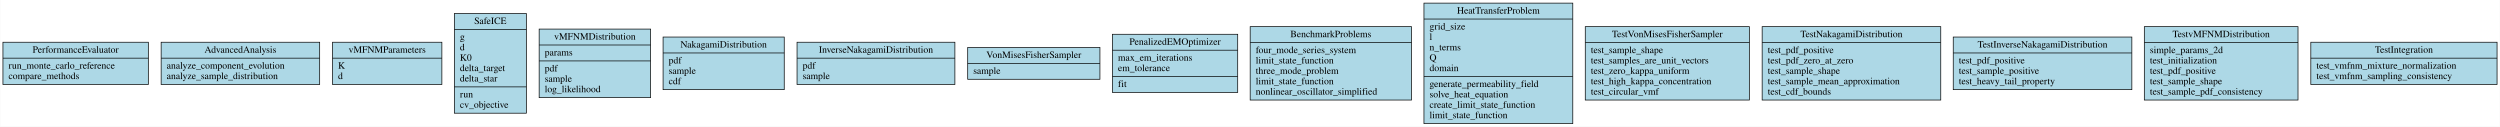
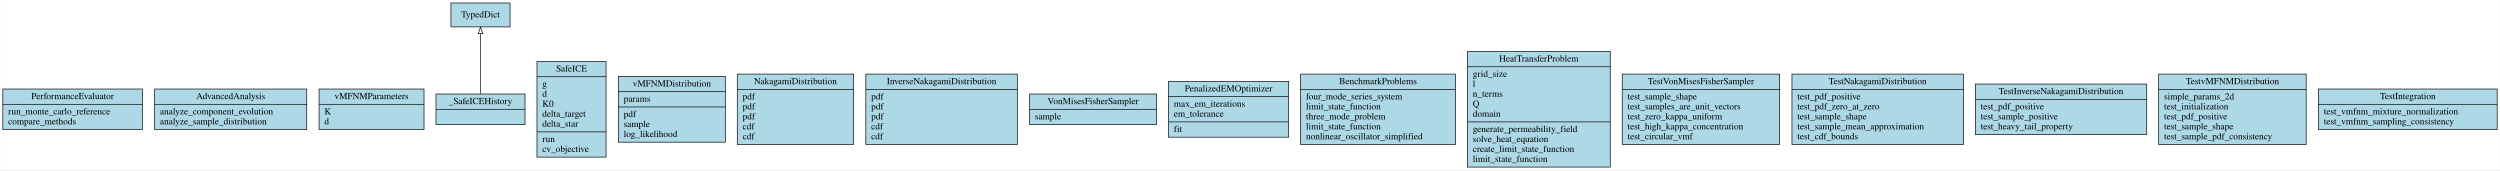
- <svg xmlns="http://www.w3.org/2000/svg" width="3611pt" height="183pt" viewBox="0.00 0.00 3610.50 183.00">
-   <g id="graph0" class="graph" transform="scale(1 1) rotate(0) translate(4 179)">
-     <polygon fill="white" stroke="transparent" points="-4,4 -4,-179 3606.5,-179 3606.5,4 -4,4" />
+ <svg xmlns="http://www.w3.org/2000/svg" width="3763pt" height="256pt" viewBox="0.00 0.00 3762.50 256.00">
+   <g id="graph0" class="graph" transform="scale(1 1) rotate(0) translate(4 252)">
+     <polygon fill="white" stroke="transparent" points="-4,4 -4,-252 3758.5,-252 3758.5,4 -4,4" />
    <g id="node1" class="node">
      <polygon fill="lightblue" stroke="black" points="0,-57 0,-118 210,-118 210,-57 0,-57" />
      <text text-anchor="middle" x="105" y="-102.8" font-family="Times,serif" font-size="14.00">PerformanceEvaluator</text>
      <polyline fill="none" stroke="black" points="0,-95 210,-95 " />
      <text text-anchor="start" x="8" y="-79.8" font-family="Times,serif" font-size="14.00">run_monte_carlo_reference</text>
      <text text-anchor="start" x="8" y="-64.8" font-family="Times,serif" font-size="14.00">compare_methods</text>
    </g>
    <g id="node2" class="node">
      <polygon fill="lightblue" stroke="black" points="228.5,-57 228.5,-118 457.5,-118 457.5,-57 228.5,-57" />
      <text text-anchor="middle" x="343" y="-102.8" font-family="Times,serif" font-size="14.00">AdvancedAnalysis</text>
      <polyline fill="none" stroke="black" points="228.5,-95 457.5,-95 " />
      <text text-anchor="start" x="236.5" y="-79.8" font-family="Times,serif" font-size="14.00">analyze_component_evolution</text>
      <text text-anchor="start" x="236.5" y="-64.8" font-family="Times,serif" font-size="14.00">analyze_sample_distribution</text>
    </g>
    <g id="node3" class="node">
      <polygon fill="lightblue" stroke="black" points="476,-57 476,-118 634,-118 634,-57 476,-57" />
      <text text-anchor="middle" x="555" y="-102.8" font-family="Times,serif" font-size="14.00">vMFNMParameters</text>
      <polyline fill="none" stroke="black" points="476,-95 634,-95 " />
      <text text-anchor="start" x="484" y="-79.8" font-family="Times,serif" font-size="14.00">K</text>
      <text text-anchor="start" x="484" y="-64.8" font-family="Times,serif" font-size="14.00">d</text>
    </g>
    <g id="node4" class="node">
-       <polygon fill="lightblue" stroke="black" points="652,-15.5 652,-159.5 756,-159.5 756,-15.5 652,-15.5" />
-       <text text-anchor="middle" x="704" y="-144.3" font-family="Times,serif" font-size="14.00">SafeICE</text>
-       <polyline fill="none" stroke="black" points="652,-136.5 756,-136.5 " />
-       <text text-anchor="start" x="660" y="-121.3" font-family="Times,serif" font-size="14.00">g</text>
-       <text text-anchor="start" x="660" y="-106.3" font-family="Times,serif" font-size="14.00">d</text>
-       <text text-anchor="start" x="660" y="-91.3" font-family="Times,serif" font-size="14.00">K0</text>
-       <text text-anchor="start" x="660" y="-76.3" font-family="Times,serif" font-size="14.00">delta_target</text>
-       <text text-anchor="start" x="660" y="-61.3" font-family="Times,serif" font-size="14.00">delta_star</text>
-       <polyline fill="none" stroke="black" points="652,-53.5 756,-53.5 " />
-       <text text-anchor="start" x="660" y="-38.3" font-family="Times,serif" font-size="14.00">run</text>
-       <text text-anchor="start" x="660" y="-23.3" font-family="Times,serif" font-size="14.00">cv_objective</text>
+       <polygon fill="lightblue" stroke="black" points="652,-64.5 652,-110.5 786,-110.5 786,-64.5 652,-64.5" />
+       <text text-anchor="middle" x="719" y="-95.3" font-family="Times,serif" font-size="14.00">_SafeICEHistory</text>
+       <polyline fill="none" stroke="black" points="652,-87.5 786,-87.5 " />
+       <text text-anchor="middle" x="719" y="-72.3" font-family="Times,serif" font-size="14.00"> </text>
+     </g>
+     <g id="node18" class="node">
+       <polygon fill="lightblue" stroke="black" points="674.5,-211.5 674.5,-247.5 763.5,-247.5 763.5,-211.5 674.5,-211.5" />
+       <text text-anchor="middle" x="719" y="-225.8" font-family="Times,serif" font-size="14.00">TypedDict</text>
+     </g>
+     <g id="edge1" class="edge">
+       <path fill="none" stroke="black" d="M719,-110.68C719,-135.21 719,-174.75 719,-201.17" />
+       <polygon fill="none" stroke="black" points="715.5,-201.28 719,-211.28 722.5,-201.28 715.5,-201.28" />
    </g>
    <g id="node5" class="node">
-       <polygon fill="lightblue" stroke="black" points="774.5,-38 774.5,-137 935.5,-137 935.5,-38 774.5,-38" />
-       <text text-anchor="middle" x="855" y="-121.8" font-family="Times,serif" font-size="14.00">vMFNMDistribution</text>
-       <polyline fill="none" stroke="black" points="774.5,-114 935.5,-114 " />
-       <text text-anchor="start" x="782.5" y="-98.8" font-family="Times,serif" font-size="14.00">params</text>
-       <polyline fill="none" stroke="black" points="774.5,-91 935.5,-91 " />
-       <text text-anchor="start" x="782.5" y="-75.8" font-family="Times,serif" font-size="14.00">pdf</text>
-       <text text-anchor="start" x="782.5" y="-60.8" font-family="Times,serif" font-size="14.00">sample</text>
-       <text text-anchor="start" x="782.5" y="-45.8" font-family="Times,serif" font-size="14.00">log_likelihood</text>
+       <polygon fill="lightblue" stroke="black" points="804,-15.5 804,-159.5 908,-159.5 908,-15.5 804,-15.5" />
+       <text text-anchor="middle" x="856" y="-144.3" font-family="Times,serif" font-size="14.00">SafeICE</text>
+       <polyline fill="none" stroke="black" points="804,-136.5 908,-136.5 " />
+       <text text-anchor="start" x="812" y="-121.3" font-family="Times,serif" font-size="14.00">g</text>
+       <text text-anchor="start" x="812" y="-106.3" font-family="Times,serif" font-size="14.00">d</text>
+       <text text-anchor="start" x="812" y="-91.3" font-family="Times,serif" font-size="14.00">K0</text>
+       <text text-anchor="start" x="812" y="-76.3" font-family="Times,serif" font-size="14.00">delta_target</text>
+       <text text-anchor="start" x="812" y="-61.3" font-family="Times,serif" font-size="14.00">delta_star</text>
+       <polyline fill="none" stroke="black" points="804,-53.5 908,-53.5 " />
+       <text text-anchor="start" x="812" y="-38.3" font-family="Times,serif" font-size="14.00">run</text>
+       <text text-anchor="start" x="812" y="-23.3" font-family="Times,serif" font-size="14.00">cv_objective</text>
    </g>
    <g id="node6" class="node">
-       <polygon fill="lightblue" stroke="black" points="953.5,-49.5 953.5,-125.5 1128.5,-125.5 1128.5,-49.5 953.5,-49.5" />
-       <text text-anchor="middle" x="1041" y="-110.3" font-family="Times,serif" font-size="14.00">NakagamiDistribution</text>
-       <polyline fill="none" stroke="black" points="953.5,-102.5 1128.5,-102.5 " />
-       <text text-anchor="start" x="961.5" y="-87.3" font-family="Times,serif" font-size="14.00">pdf</text>
-       <text text-anchor="start" x="961.5" y="-72.3" font-family="Times,serif" font-size="14.00">sample</text>
-       <text text-anchor="start" x="961.5" y="-57.3" font-family="Times,serif" font-size="14.00">cdf</text>
+       <polygon fill="lightblue" stroke="black" points="926.5,-38 926.5,-137 1087.5,-137 1087.5,-38 926.5,-38" />
+       <text text-anchor="middle" x="1007" y="-121.8" font-family="Times,serif" font-size="14.00">vMFNMDistribution</text>
+       <polyline fill="none" stroke="black" points="926.5,-114 1087.5,-114 " />
+       <text text-anchor="start" x="934.5" y="-98.8" font-family="Times,serif" font-size="14.00">params</text>
+       <polyline fill="none" stroke="black" points="926.5,-91 1087.5,-91 " />
+       <text text-anchor="start" x="934.5" y="-75.8" font-family="Times,serif" font-size="14.00">pdf</text>
+       <text text-anchor="start" x="934.5" y="-60.8" font-family="Times,serif" font-size="14.00">sample</text>
+       <text text-anchor="start" x="934.5" y="-45.8" font-family="Times,serif" font-size="14.00">log_likelihood</text>
    </g>
    <g id="node7" class="node">
-       <polygon fill="lightblue" stroke="black" points="1147,-57 1147,-118 1375,-118 1375,-57 1147,-57" />
-       <text text-anchor="middle" x="1261" y="-102.8" font-family="Times,serif" font-size="14.00">InverseNakagamiDistribution</text>
-       <polyline fill="none" stroke="black" points="1147,-95 1375,-95 " />
-       <text text-anchor="start" x="1155" y="-79.8" font-family="Times,serif" font-size="14.00">pdf</text>
-       <text text-anchor="start" x="1155" y="-64.8" font-family="Times,serif" font-size="14.00">sample</text>
+       <polygon fill="lightblue" stroke="black" points="1105.5,-34.5 1105.5,-140.5 1280.5,-140.5 1280.5,-34.5 1105.5,-34.5" />
+       <text text-anchor="middle" x="1193" y="-125.3" font-family="Times,serif" font-size="14.00">NakagamiDistribution</text>
+       <polyline fill="none" stroke="black" points="1105.5,-117.5 1280.5,-117.5 " />
+       <text text-anchor="start" x="1113.5" y="-102.3" font-family="Times,serif" font-size="14.00">pdf</text>
+       <text text-anchor="start" x="1113.5" y="-87.3" font-family="Times,serif" font-size="14.00">pdf</text>
+       <text text-anchor="start" x="1113.5" y="-72.3" font-family="Times,serif" font-size="14.00">pdf</text>
+       <text text-anchor="start" x="1113.5" y="-57.3" font-family="Times,serif" font-size="14.00">cdf</text>
+       <text text-anchor="start" x="1113.5" y="-42.3" font-family="Times,serif" font-size="14.00">cdf</text>
    </g>
    <g id="node8" class="node">
-       <polygon fill="lightblue" stroke="black" points="1393.5,-64.5 1393.5,-110.5 1584.5,-110.5 1584.5,-64.5 1393.5,-64.5" />
-       <text text-anchor="middle" x="1489" y="-95.3" font-family="Times,serif" font-size="14.00">VonMisesFisherSampler</text>
-       <polyline fill="none" stroke="black" points="1393.5,-87.5 1584.5,-87.5 " />
-       <text text-anchor="start" x="1401.5" y="-72.3" font-family="Times,serif" font-size="14.00">sample</text>
+       <polygon fill="lightblue" stroke="black" points="1299,-34.5 1299,-140.5 1527,-140.5 1527,-34.5 1299,-34.5" />
+       <text text-anchor="middle" x="1413" y="-125.3" font-family="Times,serif" font-size="14.00">InverseNakagamiDistribution</text>
+       <polyline fill="none" stroke="black" points="1299,-117.5 1527,-117.5 " />
+       <text text-anchor="start" x="1307" y="-102.3" font-family="Times,serif" font-size="14.00">pdf</text>
+       <text text-anchor="start" x="1307" y="-87.3" font-family="Times,serif" font-size="14.00">pdf</text>
+       <text text-anchor="start" x="1307" y="-72.3" font-family="Times,serif" font-size="14.00">pdf</text>
+       <text text-anchor="start" x="1307" y="-57.3" font-family="Times,serif" font-size="14.00">cdf</text>
+       <text text-anchor="start" x="1307" y="-42.3" font-family="Times,serif" font-size="14.00">cdf</text>
    </g>
    <g id="node9" class="node">
-       <polygon fill="lightblue" stroke="black" points="1602.5,-45.5 1602.5,-129.5 1783.5,-129.5 1783.5,-45.5 1602.5,-45.5" />
-       <text text-anchor="middle" x="1693" y="-114.3" font-family="Times,serif" font-size="14.00">PenalizedEMOptimizer</text>
-       <polyline fill="none" stroke="black" points="1602.5,-106.5 1783.5,-106.5 " />
-       <text text-anchor="start" x="1610.5" y="-91.3" font-family="Times,serif" font-size="14.00">max_em_iterations</text>
-       <text text-anchor="start" x="1610.5" y="-76.3" font-family="Times,serif" font-size="14.00">em_tolerance</text>
-       <polyline fill="none" stroke="black" points="1602.5,-68.5 1783.5,-68.5 " />
-       <text text-anchor="start" x="1610.5" y="-53.3" font-family="Times,serif" font-size="14.00">fit</text>
+       <polygon fill="lightblue" stroke="black" points="1545.5,-64.5 1545.5,-110.5 1736.5,-110.5 1736.5,-64.5 1545.5,-64.5" />
+       <text text-anchor="middle" x="1641" y="-95.3" font-family="Times,serif" font-size="14.00">VonMisesFisherSampler</text>
+       <polyline fill="none" stroke="black" points="1545.5,-87.5 1736.5,-87.5 " />
+       <text text-anchor="start" x="1553.5" y="-72.3" font-family="Times,serif" font-size="14.00">sample</text>
    </g>
    <g id="node10" class="node">
-       <polygon fill="lightblue" stroke="black" points="1801.5,-34.5 1801.5,-140.5 2034.5,-140.5 2034.5,-34.5 1801.5,-34.5" />
-       <text text-anchor="middle" x="1918" y="-125.3" font-family="Times,serif" font-size="14.00">BenchmarkProblems</text>
-       <polyline fill="none" stroke="black" points="1801.5,-117.5 2034.5,-117.5 " />
-       <text text-anchor="start" x="1809.5" y="-102.3" font-family="Times,serif" font-size="14.00">four_mode_series_system</text>
-       <text text-anchor="start" x="1809.5" y="-87.3" font-family="Times,serif" font-size="14.00">limit_state_function</text>
-       <text text-anchor="start" x="1809.5" y="-72.3" font-family="Times,serif" font-size="14.00">three_mode_problem</text>
-       <text text-anchor="start" x="1809.5" y="-57.3" font-family="Times,serif" font-size="14.00">limit_state_function</text>
-       <text text-anchor="start" x="1809.5" y="-42.3" font-family="Times,serif" font-size="14.00">nonlinear_oscillator_simplified</text>
+       <polygon fill="lightblue" stroke="black" points="1754.5,-45.5 1754.5,-129.5 1935.5,-129.5 1935.5,-45.5 1754.5,-45.5" />
+       <text text-anchor="middle" x="1845" y="-114.3" font-family="Times,serif" font-size="14.00">PenalizedEMOptimizer</text>
+       <polyline fill="none" stroke="black" points="1754.5,-106.5 1935.5,-106.5 " />
+       <text text-anchor="start" x="1762.5" y="-91.3" font-family="Times,serif" font-size="14.00">max_em_iterations</text>
+       <text text-anchor="start" x="1762.5" y="-76.3" font-family="Times,serif" font-size="14.00">em_tolerance</text>
+       <polyline fill="none" stroke="black" points="1754.5,-68.5 1935.5,-68.5 " />
+       <text text-anchor="start" x="1762.5" y="-53.3" font-family="Times,serif" font-size="14.00">fit</text>
    </g>
    <g id="node11" class="node">
-       <polygon fill="lightblue" stroke="black" points="2052.5,-0.5 2052.5,-174.5 2267.5,-174.5 2267.5,-0.5 2052.5,-0.5" />
-       <text text-anchor="middle" x="2160" y="-159.3" font-family="Times,serif" font-size="14.00">HeatTransferProblem</text>
-       <polyline fill="none" stroke="black" points="2052.5,-151.5 2267.5,-151.5 " />
-       <text text-anchor="start" x="2060.5" y="-136.3" font-family="Times,serif" font-size="14.00">grid_size</text>
-       <text text-anchor="start" x="2060.5" y="-121.3" font-family="Times,serif" font-size="14.00">l</text>
-       <text text-anchor="start" x="2060.5" y="-106.3" font-family="Times,serif" font-size="14.00">n_terms</text>
-       <text text-anchor="start" x="2060.5" y="-91.3" font-family="Times,serif" font-size="14.00">Q</text>
-       <text text-anchor="start" x="2060.5" y="-76.3" font-family="Times,serif" font-size="14.00">domain</text>
-       <polyline fill="none" stroke="black" points="2052.5,-68.5 2267.5,-68.5 " />
-       <text text-anchor="start" x="2060.5" y="-53.3" font-family="Times,serif" font-size="14.00">generate_permeability_field</text>
-       <text text-anchor="start" x="2060.5" y="-38.3" font-family="Times,serif" font-size="14.00">solve_heat_equation</text>
-       <text text-anchor="start" x="2060.5" y="-23.3" font-family="Times,serif" font-size="14.00">create_limit_state_function</text>
-       <text text-anchor="start" x="2060.5" y="-8.3" font-family="Times,serif" font-size="14.00">limit_state_function</text>
+       <polygon fill="lightblue" stroke="black" points="1953.5,-34.5 1953.5,-140.5 2186.5,-140.5 2186.5,-34.5 1953.5,-34.5" />
+       <text text-anchor="middle" x="2070" y="-125.3" font-family="Times,serif" font-size="14.00">BenchmarkProblems</text>
+       <polyline fill="none" stroke="black" points="1953.5,-117.5 2186.5,-117.5 " />
+       <text text-anchor="start" x="1961.5" y="-102.3" font-family="Times,serif" font-size="14.00">four_mode_series_system</text>
+       <text text-anchor="start" x="1961.5" y="-87.3" font-family="Times,serif" font-size="14.00">limit_state_function</text>
+       <text text-anchor="start" x="1961.5" y="-72.3" font-family="Times,serif" font-size="14.00">three_mode_problem</text>
+       <text text-anchor="start" x="1961.5" y="-57.3" font-family="Times,serif" font-size="14.00">limit_state_function</text>
+       <text text-anchor="start" x="1961.5" y="-42.3" font-family="Times,serif" font-size="14.00">nonlinear_oscillator_simplified</text>
    </g>
    <g id="node12" class="node">
-       <polygon fill="lightblue" stroke="black" points="2285.5,-34.5 2285.5,-140.5 2522.5,-140.5 2522.5,-34.5 2285.5,-34.5" />
-       <text text-anchor="middle" x="2404" y="-125.3" font-family="Times,serif" font-size="14.00">TestVonMisesFisherSampler</text>
-       <polyline fill="none" stroke="black" points="2285.5,-117.5 2522.5,-117.5 " />
-       <text text-anchor="start" x="2293.5" y="-102.3" font-family="Times,serif" font-size="14.00">test_sample_shape</text>
-       <text text-anchor="start" x="2293.5" y="-87.3" font-family="Times,serif" font-size="14.00">test_samples_are_unit_vectors</text>
-       <text text-anchor="start" x="2293.5" y="-72.3" font-family="Times,serif" font-size="14.00">test_zero_kappa_uniform</text>
-       <text text-anchor="start" x="2293.5" y="-57.3" font-family="Times,serif" font-size="14.00">test_high_kappa_concentration</text>
-       <text text-anchor="start" x="2293.5" y="-42.3" font-family="Times,serif" font-size="14.00">test_circular_vmf</text>
+       <polygon fill="lightblue" stroke="black" points="2204.5,-0.5 2204.5,-174.5 2419.5,-174.5 2419.5,-0.5 2204.5,-0.5" />
+       <text text-anchor="middle" x="2312" y="-159.3" font-family="Times,serif" font-size="14.00">HeatTransferProblem</text>
+       <polyline fill="none" stroke="black" points="2204.5,-151.5 2419.5,-151.5 " />
+       <text text-anchor="start" x="2212.5" y="-136.3" font-family="Times,serif" font-size="14.00">grid_size</text>
+       <text text-anchor="start" x="2212.5" y="-121.3" font-family="Times,serif" font-size="14.00">l</text>
+       <text text-anchor="start" x="2212.5" y="-106.3" font-family="Times,serif" font-size="14.00">n_terms</text>
+       <text text-anchor="start" x="2212.5" y="-91.3" font-family="Times,serif" font-size="14.00">Q</text>
+       <text text-anchor="start" x="2212.5" y="-76.3" font-family="Times,serif" font-size="14.00">domain</text>
+       <polyline fill="none" stroke="black" points="2204.5,-68.5 2419.5,-68.5 " />
+       <text text-anchor="start" x="2212.5" y="-53.3" font-family="Times,serif" font-size="14.00">generate_permeability_field</text>
+       <text text-anchor="start" x="2212.5" y="-38.3" font-family="Times,serif" font-size="14.00">solve_heat_equation</text>
+       <text text-anchor="start" x="2212.5" y="-23.3" font-family="Times,serif" font-size="14.00">create_limit_state_function</text>
+       <text text-anchor="start" x="2212.5" y="-8.3" font-family="Times,serif" font-size="14.00">limit_state_function</text>
    </g>
    <g id="node13" class="node">
-       <polygon fill="lightblue" stroke="black" points="2541,-34.5 2541,-140.5 2799,-140.5 2799,-34.5 2541,-34.5" />
-       <text text-anchor="middle" x="2670" y="-125.3" font-family="Times,serif" font-size="14.00">TestNakagamiDistribution</text>
-       <polyline fill="none" stroke="black" points="2541,-117.5 2799,-117.5 " />
-       <text text-anchor="start" x="2549" y="-102.3" font-family="Times,serif" font-size="14.00">test_pdf_positive</text>
-       <text text-anchor="start" x="2549" y="-87.3" font-family="Times,serif" font-size="14.00">test_pdf_zero_at_zero</text>
-       <text text-anchor="start" x="2549" y="-72.3" font-family="Times,serif" font-size="14.00">test_sample_shape</text>
-       <text text-anchor="start" x="2549" y="-57.3" font-family="Times,serif" font-size="14.00">test_sample_mean_approximation</text>
-       <text text-anchor="start" x="2549" y="-42.3" font-family="Times,serif" font-size="14.00">test_cdf_bounds</text>
+       <polygon fill="lightblue" stroke="black" points="2437.5,-34.5 2437.5,-140.5 2674.5,-140.5 2674.5,-34.5 2437.5,-34.5" />
+       <text text-anchor="middle" x="2556" y="-125.3" font-family="Times,serif" font-size="14.00">TestVonMisesFisherSampler</text>
+       <polyline fill="none" stroke="black" points="2437.5,-117.5 2674.5,-117.5 " />
+       <text text-anchor="start" x="2445.5" y="-102.3" font-family="Times,serif" font-size="14.00">test_sample_shape</text>
+       <text text-anchor="start" x="2445.5" y="-87.3" font-family="Times,serif" font-size="14.00">test_samples_are_unit_vectors</text>
+       <text text-anchor="start" x="2445.5" y="-72.3" font-family="Times,serif" font-size="14.00">test_zero_kappa_uniform</text>
+       <text text-anchor="start" x="2445.5" y="-57.3" font-family="Times,serif" font-size="14.00">test_high_kappa_concentration</text>
+       <text text-anchor="start" x="2445.5" y="-42.3" font-family="Times,serif" font-size="14.00">test_circular_vmf</text>
    </g>
    <g id="node14" class="node">
-       <polygon fill="lightblue" stroke="black" points="2817,-49.5 2817,-125.5 3075,-125.5 3075,-49.5 2817,-49.5" />
-       <text text-anchor="middle" x="2946" y="-110.3" font-family="Times,serif" font-size="14.00">TestInverseNakagamiDistribution</text>
-       <polyline fill="none" stroke="black" points="2817,-102.5 3075,-102.5 " />
-       <text text-anchor="start" x="2825" y="-87.3" font-family="Times,serif" font-size="14.00">test_pdf_positive</text>
-       <text text-anchor="start" x="2825" y="-72.3" font-family="Times,serif" font-size="14.00">test_sample_positive</text>
-       <text text-anchor="start" x="2825" y="-57.3" font-family="Times,serif" font-size="14.00">test_heavy_tail_property</text>
+       <polygon fill="lightblue" stroke="black" points="2693,-34.5 2693,-140.5 2951,-140.5 2951,-34.5 2693,-34.5" />
+       <text text-anchor="middle" x="2822" y="-125.3" font-family="Times,serif" font-size="14.00">TestNakagamiDistribution</text>
+       <polyline fill="none" stroke="black" points="2693,-117.5 2951,-117.5 " />
+       <text text-anchor="start" x="2701" y="-102.3" font-family="Times,serif" font-size="14.00">test_pdf_positive</text>
+       <text text-anchor="start" x="2701" y="-87.3" font-family="Times,serif" font-size="14.00">test_pdf_zero_at_zero</text>
+       <text text-anchor="start" x="2701" y="-72.3" font-family="Times,serif" font-size="14.00">test_sample_shape</text>
+       <text text-anchor="start" x="2701" y="-57.3" font-family="Times,serif" font-size="14.00">test_sample_mean_approximation</text>
+       <text text-anchor="start" x="2701" y="-42.3" font-family="Times,serif" font-size="14.00">test_cdf_bounds</text>
    </g>
    <g id="node15" class="node">
-       <polygon fill="lightblue" stroke="black" points="3093,-34.5 3093,-140.5 3315,-140.5 3315,-34.5 3093,-34.5" />
-       <text text-anchor="middle" x="3204" y="-125.3" font-family="Times,serif" font-size="14.00">TestvMFNMDistribution</text>
-       <polyline fill="none" stroke="black" points="3093,-117.5 3315,-117.5 " />
-       <text text-anchor="start" x="3101" y="-102.3" font-family="Times,serif" font-size="14.00">simple_params_2d</text>
-       <text text-anchor="start" x="3101" y="-87.3" font-family="Times,serif" font-size="14.00">test_initialization</text>
-       <text text-anchor="start" x="3101" y="-72.3" font-family="Times,serif" font-size="14.00">test_pdf_positive</text>
-       <text text-anchor="start" x="3101" y="-57.3" font-family="Times,serif" font-size="14.00">test_sample_shape</text>
-       <text text-anchor="start" x="3101" y="-42.3" font-family="Times,serif" font-size="14.00">test_sample_pdf_consistency</text>
+       <polygon fill="lightblue" stroke="black" points="2969,-49.5 2969,-125.5 3227,-125.5 3227,-49.5 2969,-49.5" />
+       <text text-anchor="middle" x="3098" y="-110.3" font-family="Times,serif" font-size="14.00">TestInverseNakagamiDistribution</text>
+       <polyline fill="none" stroke="black" points="2969,-102.5 3227,-102.5 " />
+       <text text-anchor="start" x="2977" y="-87.3" font-family="Times,serif" font-size="14.00">test_pdf_positive</text>
+       <text text-anchor="start" x="2977" y="-72.3" font-family="Times,serif" font-size="14.00">test_sample_positive</text>
+       <text text-anchor="start" x="2977" y="-57.3" font-family="Times,serif" font-size="14.00">test_heavy_tail_property</text>
    </g>
    <g id="node16" class="node">
-       <polygon fill="lightblue" stroke="black" points="3333.5,-57 3333.5,-118 3602.5,-118 3602.5,-57 3333.5,-57" />
-       <text text-anchor="middle" x="3468" y="-102.8" font-family="Times,serif" font-size="14.00">TestIntegration</text>
-       <polyline fill="none" stroke="black" points="3333.5,-95 3602.5,-95 " />
-       <text text-anchor="start" x="3341.5" y="-79.8" font-family="Times,serif" font-size="14.00">test_vmfnm_mixture_normalization</text>
-       <text text-anchor="start" x="3341.5" y="-64.8" font-family="Times,serif" font-size="14.00">test_vmfnm_sampling_consistency</text>
+       <polygon fill="lightblue" stroke="black" points="3245,-34.5 3245,-140.5 3467,-140.5 3467,-34.5 3245,-34.5" />
+       <text text-anchor="middle" x="3356" y="-125.3" font-family="Times,serif" font-size="14.00">TestvMFNMDistribution</text>
+       <polyline fill="none" stroke="black" points="3245,-117.5 3467,-117.5 " />
+       <text text-anchor="start" x="3253" y="-102.3" font-family="Times,serif" font-size="14.00">simple_params_2d</text>
+       <text text-anchor="start" x="3253" y="-87.3" font-family="Times,serif" font-size="14.00">test_initialization</text>
+       <text text-anchor="start" x="3253" y="-72.3" font-family="Times,serif" font-size="14.00">test_pdf_positive</text>
+       <text text-anchor="start" x="3253" y="-57.3" font-family="Times,serif" font-size="14.00">test_sample_shape</text>
+       <text text-anchor="start" x="3253" y="-42.3" font-family="Times,serif" font-size="14.00">test_sample_pdf_consistency</text>
+     </g>
+     <g id="node17" class="node">
+       <polygon fill="lightblue" stroke="black" points="3485.5,-57 3485.5,-118 3754.5,-118 3754.5,-57 3485.5,-57" />
+       <text text-anchor="middle" x="3620" y="-102.8" font-family="Times,serif" font-size="14.00">TestIntegration</text>
+       <polyline fill="none" stroke="black" points="3485.5,-95 3754.5,-95 " />
+       <text text-anchor="start" x="3493.5" y="-79.8" font-family="Times,serif" font-size="14.00">test_vmfnm_mixture_normalization</text>
+       <text text-anchor="start" x="3493.5" y="-64.8" font-family="Times,serif" font-size="14.00">test_vmfnm_sampling_consistency</text>
    </g>
  </g>
</svg>
